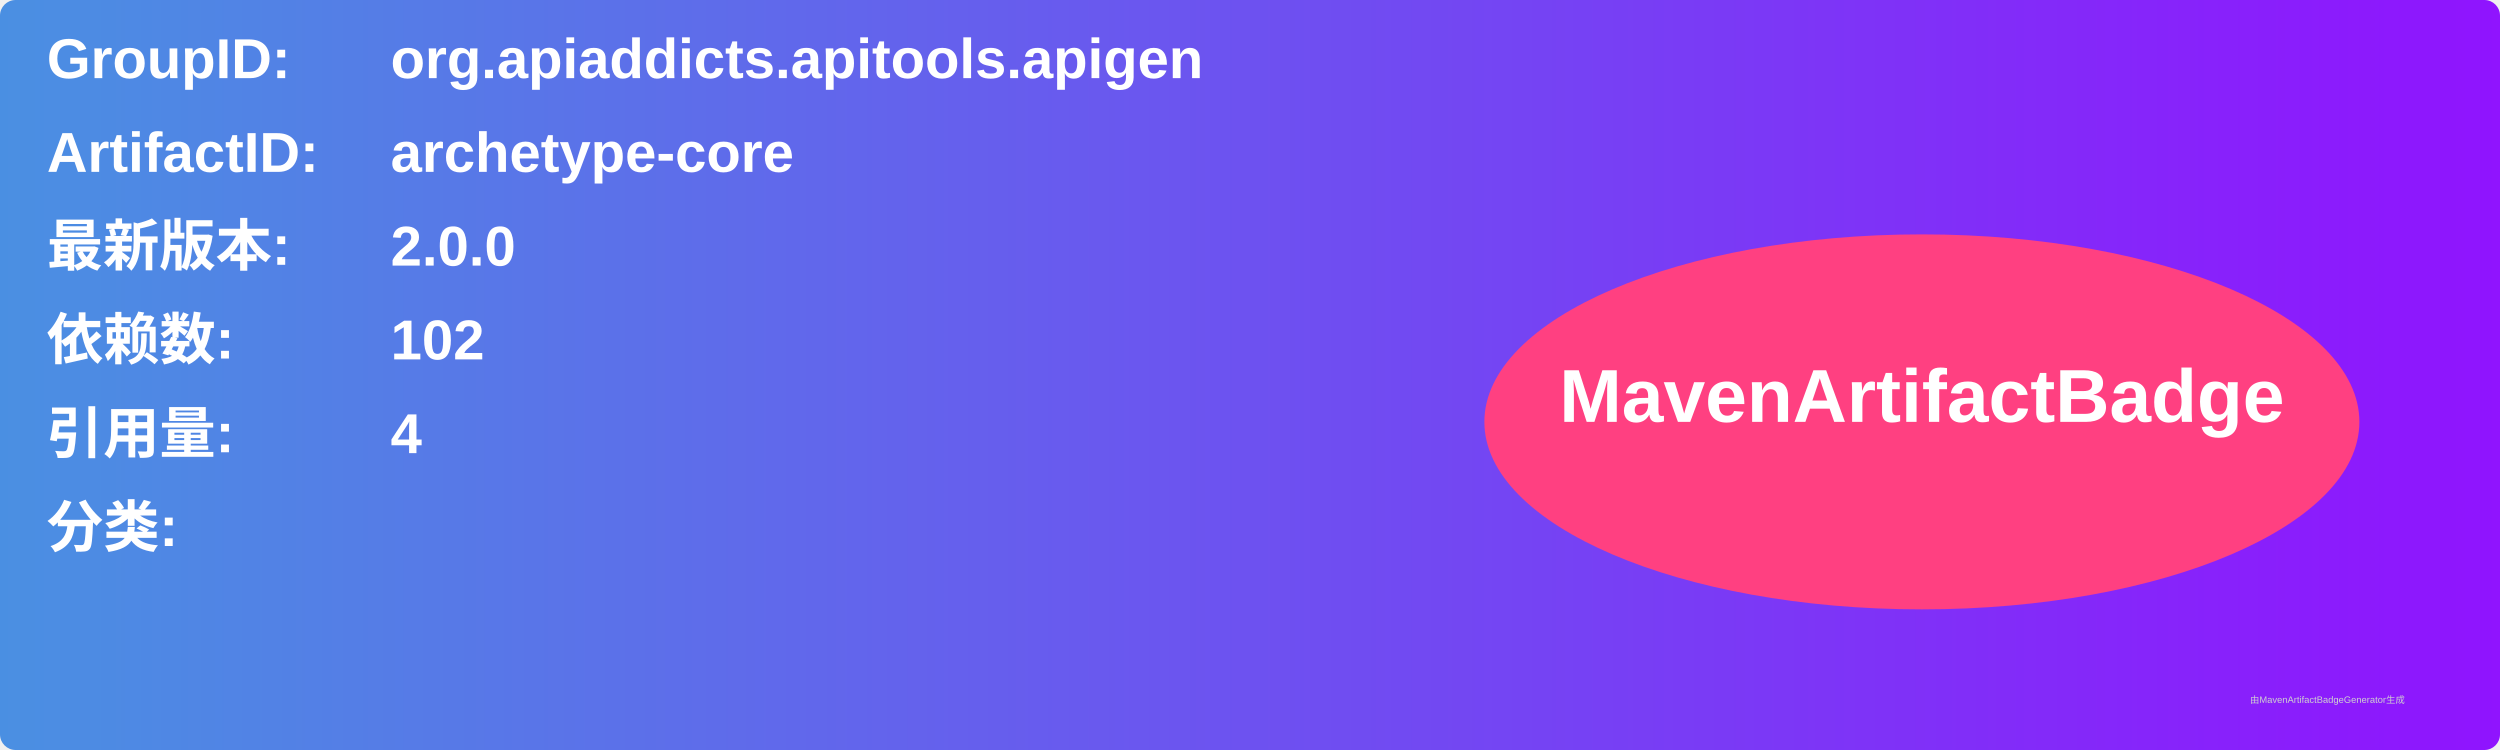
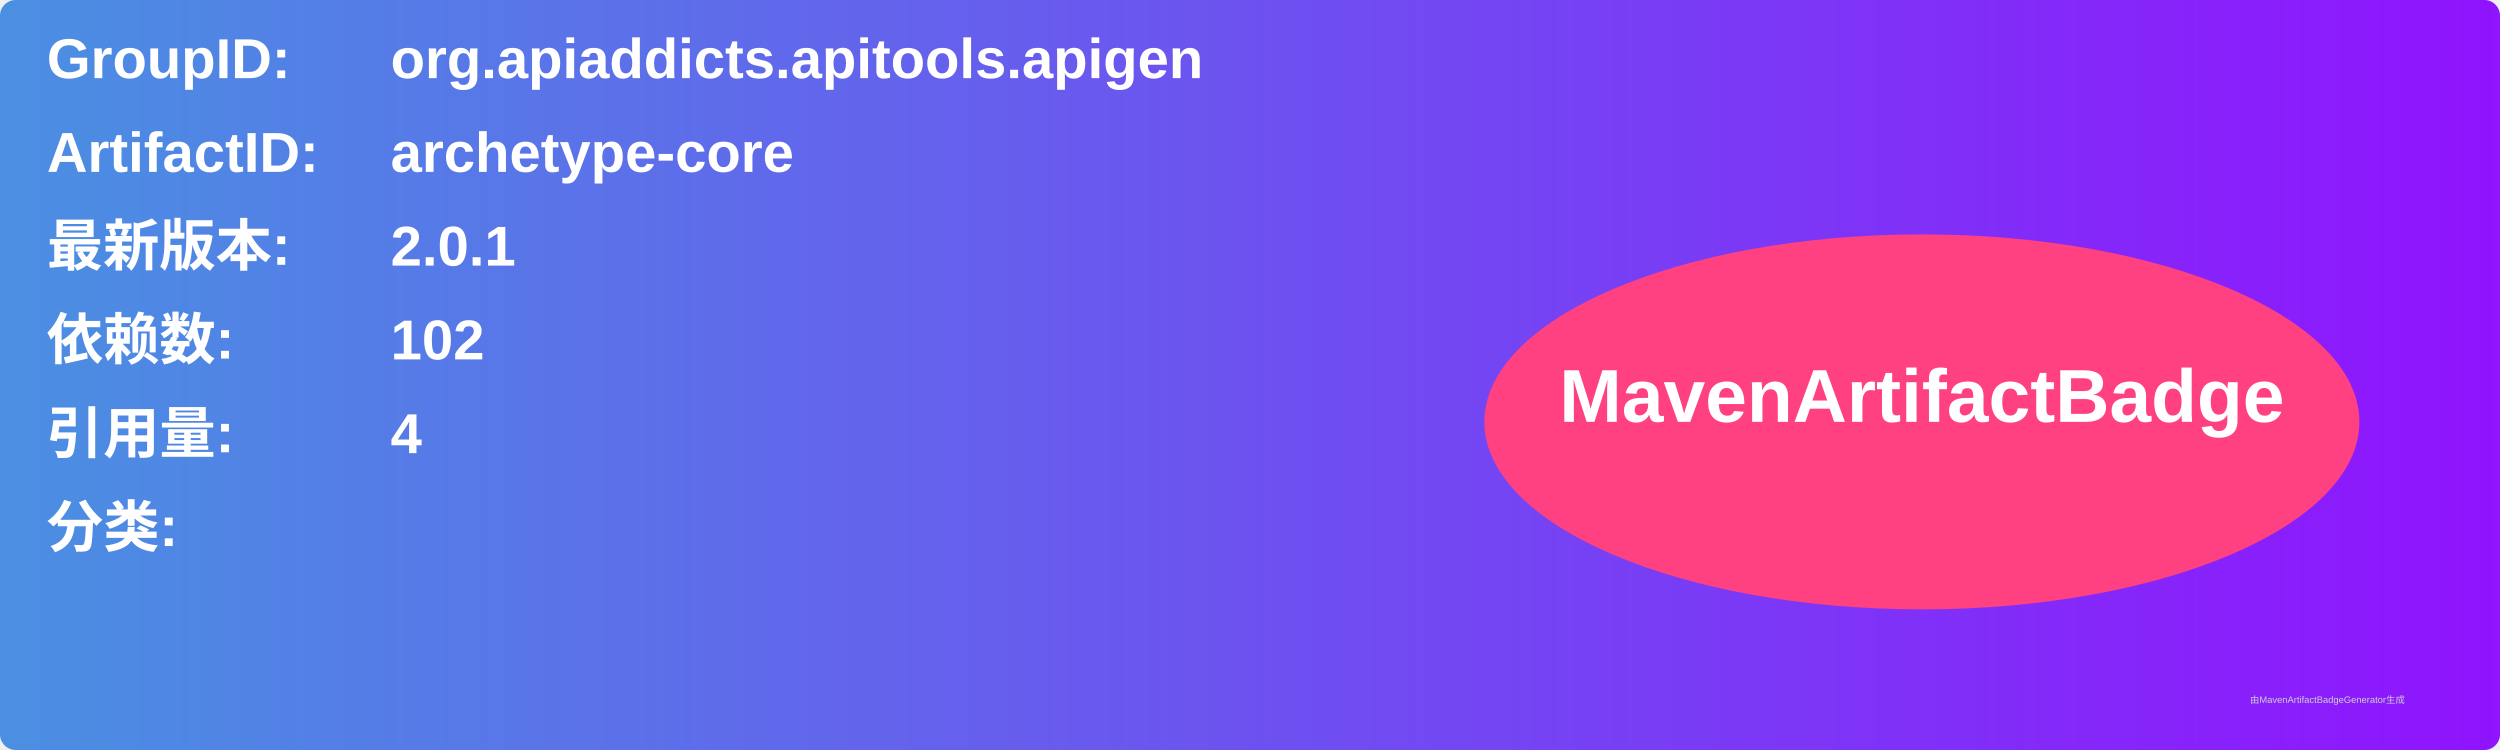
<svg xmlns="http://www.w3.org/2000/svg" width="800" height="240" viewBox="0 0 800 240">
  <linearGradient id="grad" x1="0%" y1="0%" x2="100%" y2="0%">
    <stop offset="0%" stop-color="#4a90e2" />
    <stop offset="100%" stop-color="#9013fe" />
  </linearGradient>
  <rect width="100%" height="100%" rx="5" ry="5" fill="url(#grad)" />
  <g transform="translate(15, 15)">
    <text x="0" y="10" font-family="Arial" font-size="18" fill="white" font-weight="bold" width="260">GroupID:</text>
    <text x="110" y="10" font-family="Arial" font-size="18" fill="white" font-weight="bold" width="460">org.apiaddicts.apitools.apigen</text>
    <text x="0" y="40" font-family="Arial" font-size="18" fill="white" font-weight="bold" width="260">ArtifactID:</text>
    <text x="110" y="40" font-family="Arial" font-size="18" fill="white" font-weight="bold" width="460">archetype-core</text>
    <text x="0" y="70" font-family="Arial" font-size="18" fill="white" font-weight="bold">最新版本:</text>
    <text x="110" y="70" font-family="Arial" font-size="18" fill="white" font-weight="bold">
-       <tspan font-weight="bold">2.0.0</tspan>
+       <tspan font-weight="bold">2.0.1</tspan>
    </text>
    <text x="0" y="100" font-family="Arial" font-size="18" fill="white" font-weight="bold">依赖数: </text>
    <text x="110" y="100" font-family="Arial" font-size="18" fill="white">
      <tspan font-weight="bold">102</tspan>
    </text>
    <text x="0" y="130" font-family="Arial" font-size="18" fill="white" font-weight="bold">引用量: </text>
    <text x="110" y="130" font-family="Arial" font-size="18" fill="white">
      <tspan font-weight="bold">4</tspan>
    </text>
    <text x="0" y="160" font-family="Arial" font-size="18" fill="white" font-weight="bold">分类:</text>
    <text x="10" y="190" font-family="Arial" font-size="10" fill="white">
      <tspan font-weight="bold" />
    </text>
    <ellipse cx="600" cy="120" rx="140" ry="60" fill="#ff4081" />
    <text x="600" y="120" text-anchor="middle" font-family="Arial" font-size="24" fill="white" font-weight="bold">MavenArtifactBadge</text>
  </g>
  <text x="720" y="225" font-family="Arial" font-size="3" fill="#d0d0d0">由MavenArtifactBadgeGenerator生成</text>
</svg>
